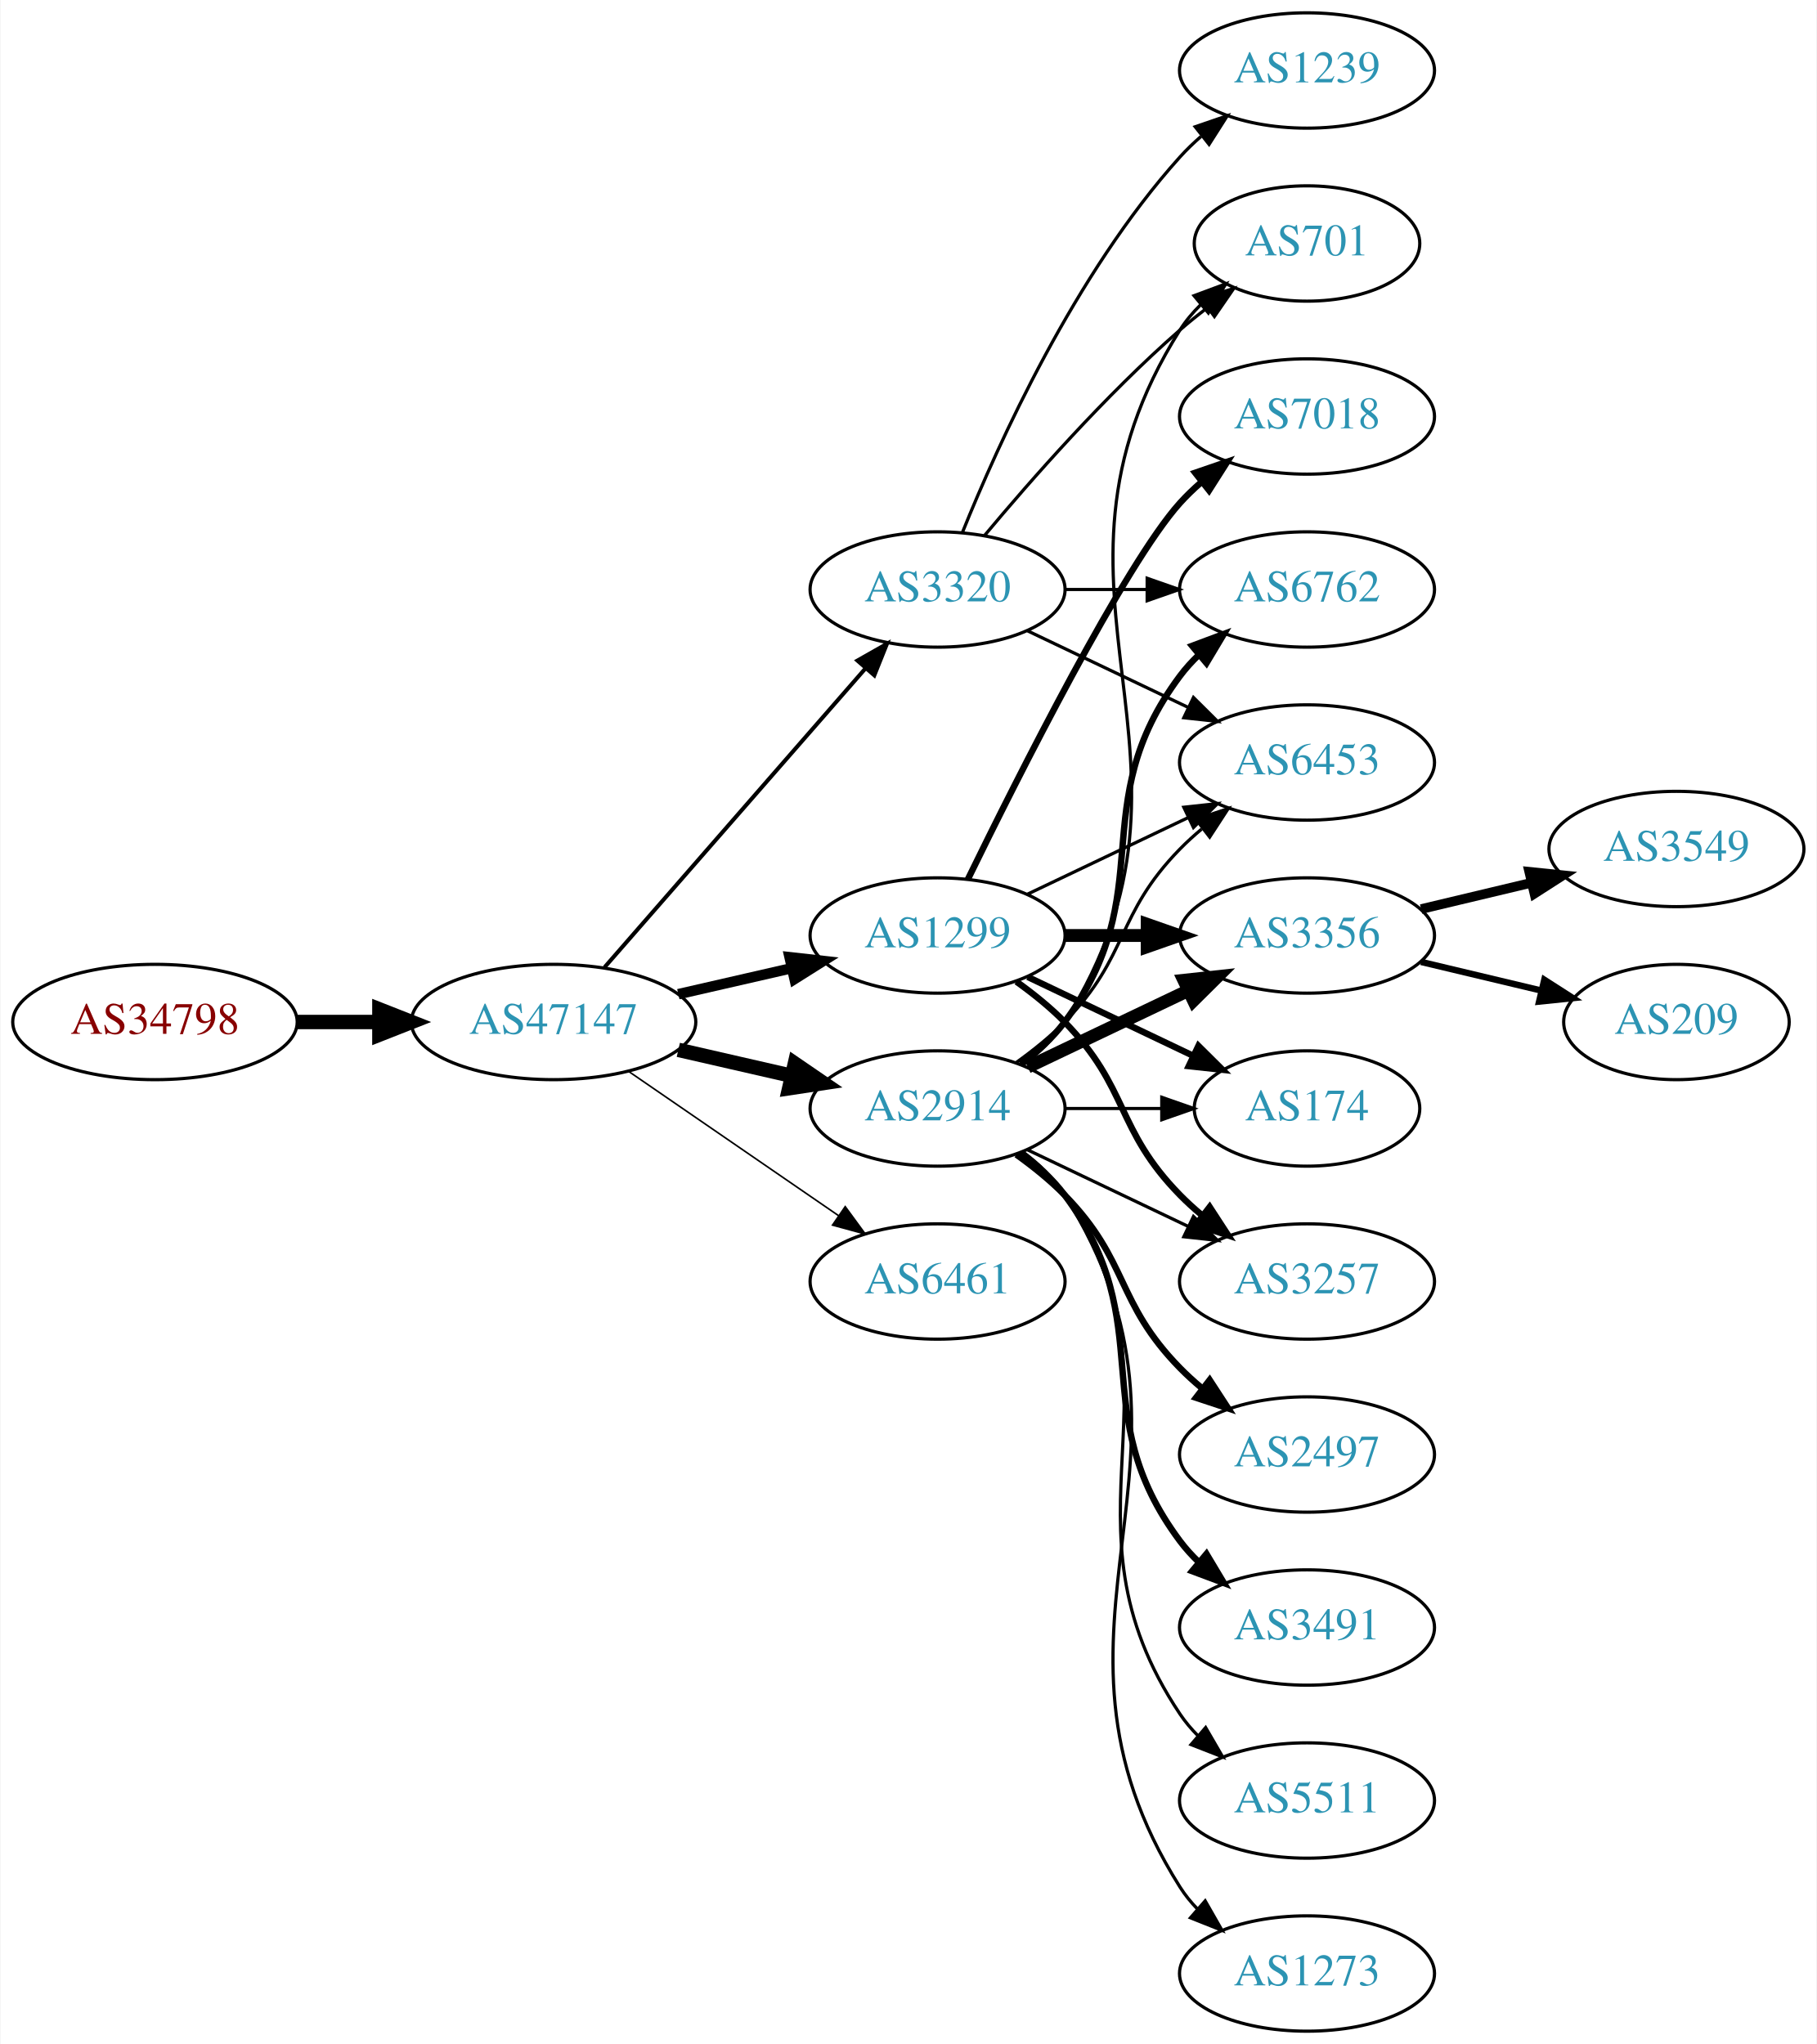
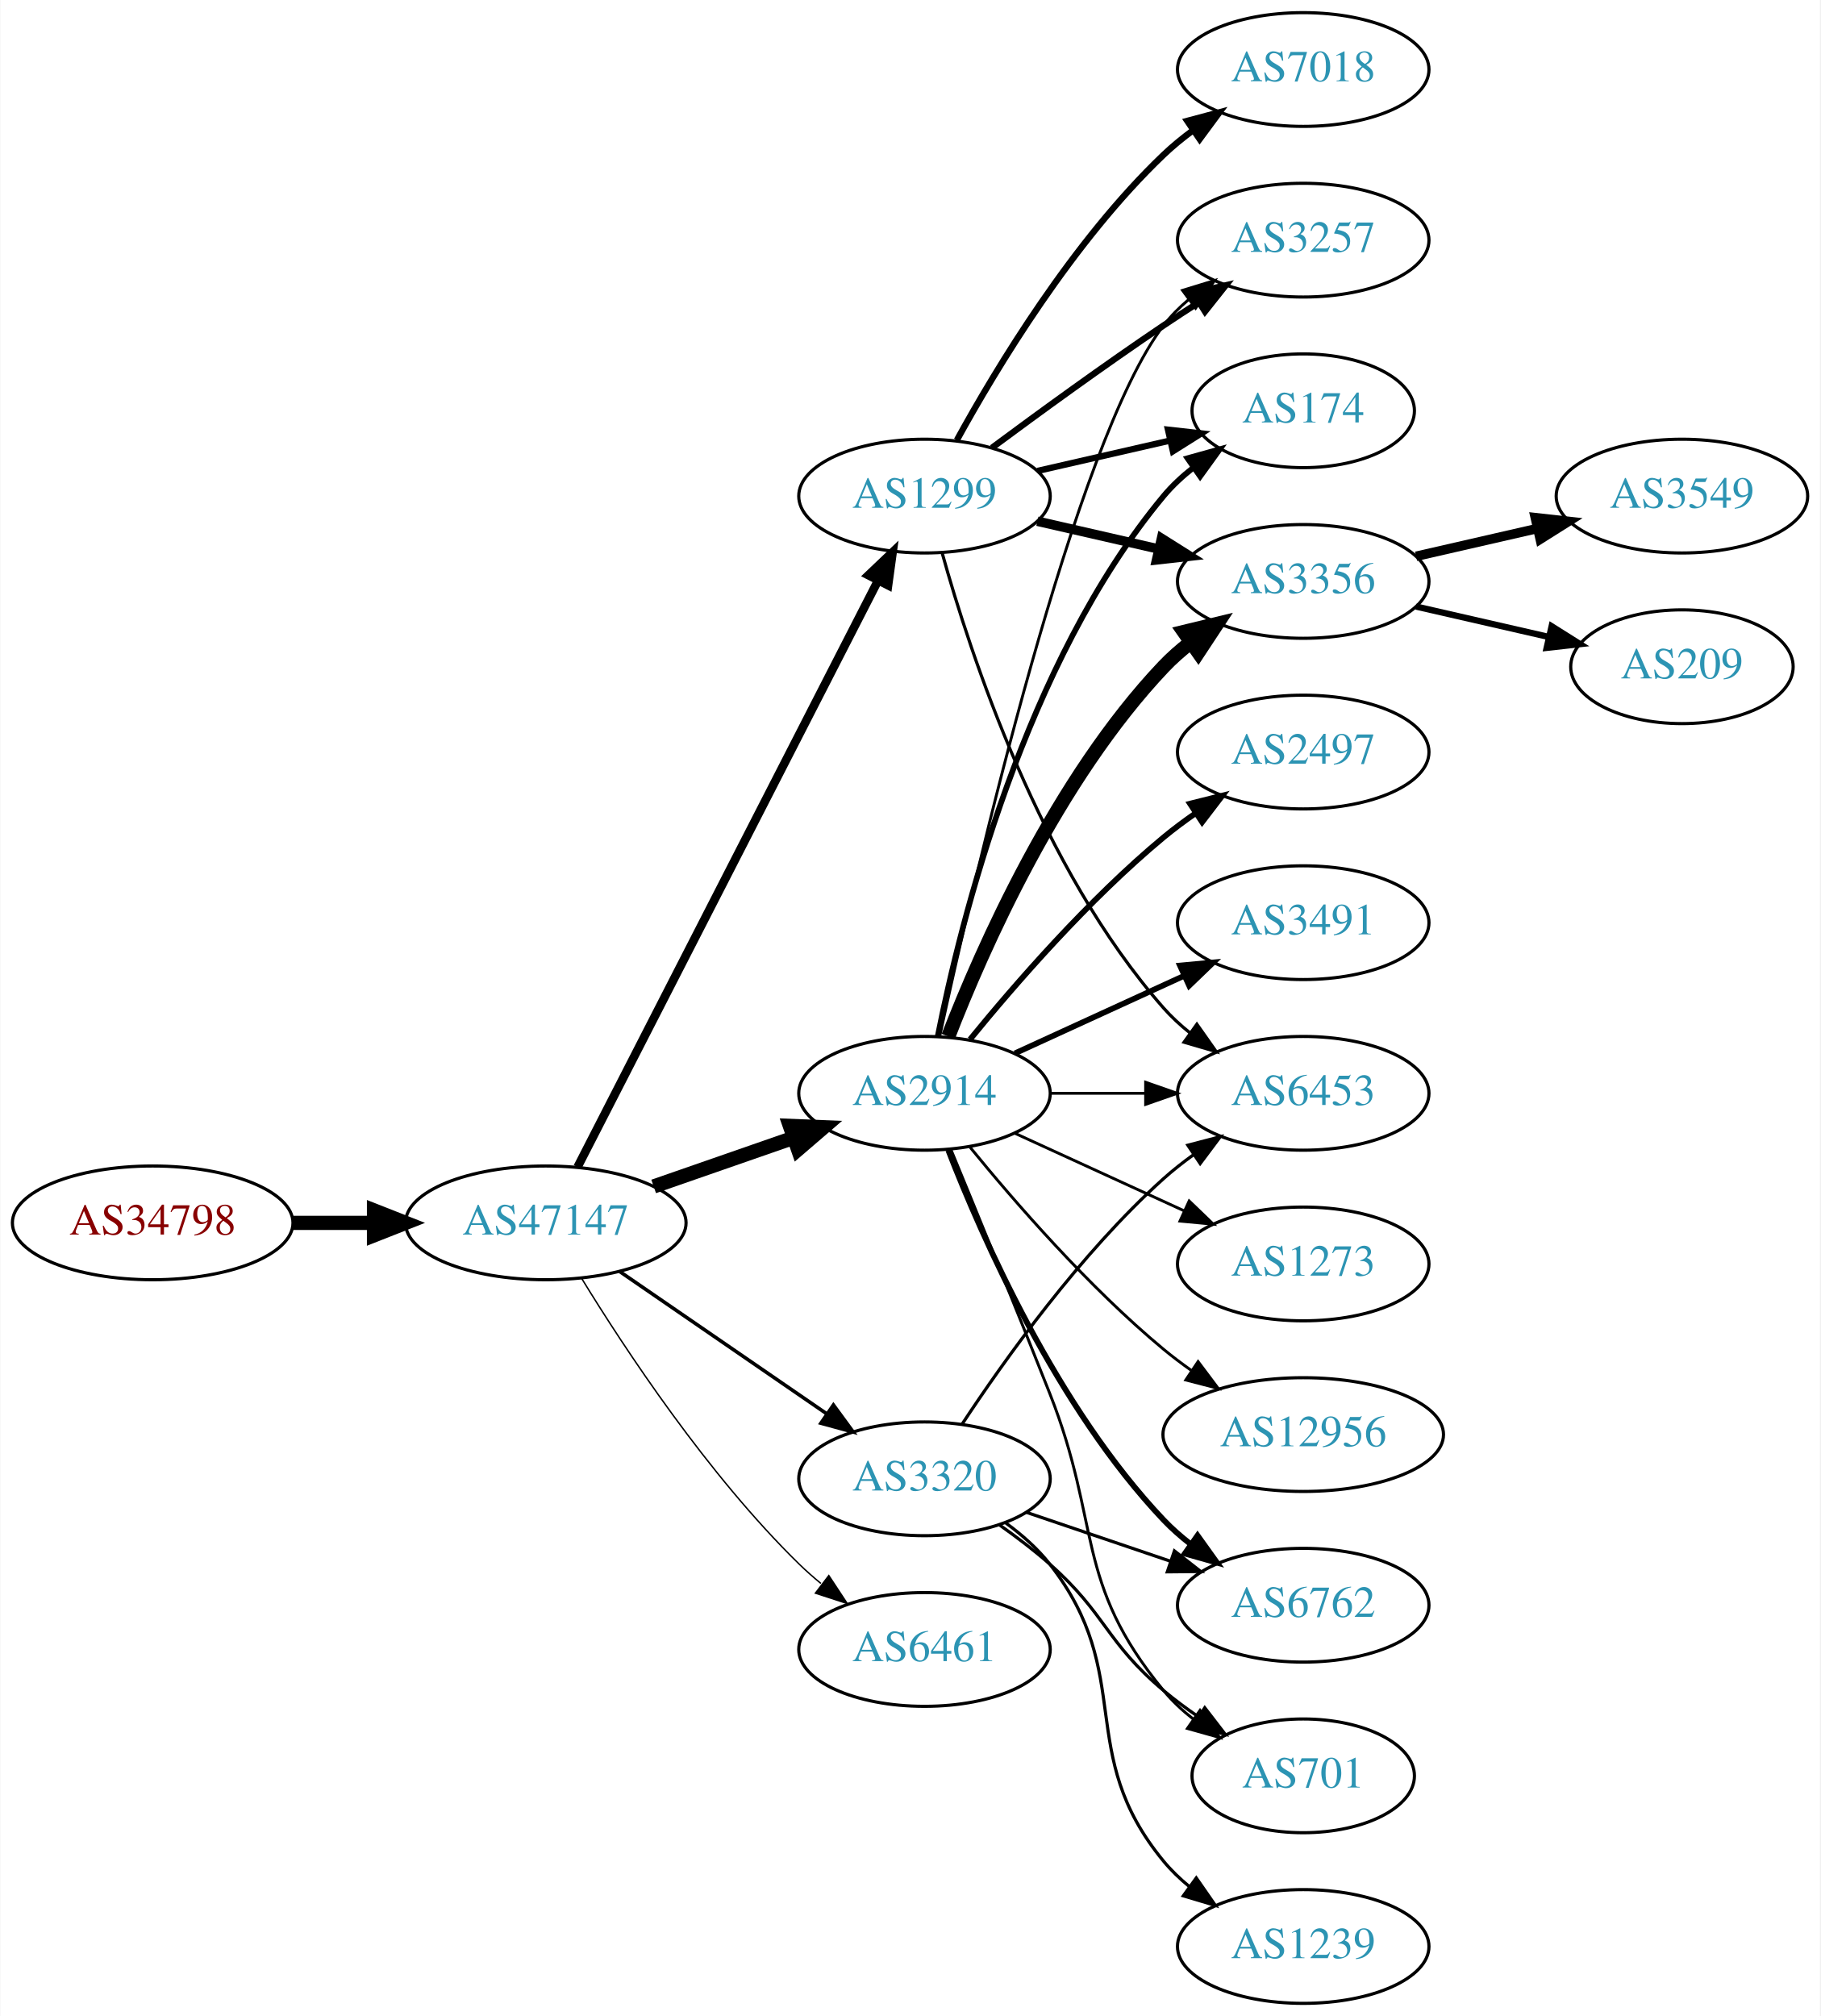
- <svg xmlns="http://www.w3.org/2000/svg" xmlns:xlink="http://www.w3.org/1999/xlink" width="567pt" height="638pt" viewBox="0.00 0.00 566.66 638.00">
+ <svg xmlns="http://www.w3.org/2000/svg" xmlns:xlink="http://www.w3.org/1999/xlink" width="576pt" height="638pt" viewBox="0.00 0.00 575.76 638.00">
  <g id="graph0" class="graph" transform="scale(1 1) rotate(0) translate(4 634)">
-     <polygon fill="white" stroke="none" points="-4,4 -4,-634 562.663,-634 562.663,4 -4,4" />
+     <polygon fill="white" stroke="none" points="-4,4 -4,-634 571.762,-634 571.762,4 -4,4" />
    <g id="node1" class="node">
      <g id="a_node1">
        <a xlink:href="/asn/34798" xlink:title="AS34798 ~ willhaben [AT]">
-           <ellipse fill="#ffffff" stroke="black" cx="44.196" cy="-315" rx="44.393" ry="18" />
-           <text text-anchor="middle" x="44.196" y="-311.3" font-family="Times,serif" font-size="14.00" fill="#880000">AS34798</text>
+           <ellipse fill="#ffffff" stroke="black" cx="44.196" cy="-247" rx="44.393" ry="18" />
+           <text text-anchor="middle" x="44.196" y="-243.3" font-family="Times,serif" font-size="14.00" fill="#880000">AS34798</text>
        </a>
      </g>
    </g>
    <g id="node2" class="node">
      <g id="a_node2">
        <a xlink:href="/asn/47147" xlink:title="AS47147 ~ ANEXIA Internetdienstleistungs GmbH [AT]">
-           <ellipse fill="#ffffff" stroke="black" cx="168.588" cy="-315" rx="44.393" ry="18" />
-           <text text-anchor="middle" x="168.588" y="-311.3" font-family="Times,serif" font-size="14.00" fill="#2c94b3">AS47147</text>
+           <ellipse fill="#ffffff" stroke="black" cx="168.588" cy="-247" rx="44.393" ry="18" />
+           <text text-anchor="middle" x="168.588" y="-243.3" font-family="Times,serif" font-size="14.00" fill="#2c94b3">AS47147</text>
        </a>
      </g>
    </g>
    <g id="edge1" class="edge">
-       <path fill="none" stroke="black" stroke-width="4.5" d="M88.692,-315C96.898,-315 105.569,-315 114.041,-315" />
-       <polygon fill="black" stroke="black" stroke-width="4.5" points="114.233,-318.938 124.233,-315 114.233,-311.063 114.233,-318.938" />
+       <path fill="none" stroke="black" stroke-width="4.5" d="M88.692,-247C96.898,-247 105.569,-247 114.041,-247" />
+       <polygon fill="black" stroke="black" stroke-width="4.5" points="114.233,-250.938 124.233,-247 114.233,-243.063 114.233,-250.938" />
    </g>
    <g id="node3" class="node">
      <g id="a_node3">
-         <a xlink:href="/asn/3320" xlink:title="AS3320 ~ DTAG [DE]">
-           <ellipse fill="#ffffff" stroke="black" cx="288.431" cy="-450" rx="39.794" ry="18" />
-           <text text-anchor="middle" x="288.431" y="-446.3" font-family="Times,serif" font-size="14.00" fill="#2c94b3">AS3320</text>
+         <a xlink:href="/asn/2914" xlink:title="AS2914 ~ NTT America, Inc. [US]">
+           <ellipse fill="#ffffff" stroke="black" cx="288.431" cy="-288" rx="39.794" ry="18" />
+           <text text-anchor="middle" x="288.431" y="-284.3" font-family="Times,serif" font-size="14.00" fill="#2c94b3">AS2914</text>
        </a>
      </g>
    </g>
    <g id="edge2" class="edge">
-       <path fill="none" stroke="black" stroke-width="1.25" d="M184.513,-332.098C205.056,-355.631 242.175,-398.155 265.771,-425.187" />
-       <polygon fill="black" stroke="black" stroke-width="1.25" points="263.414,-427.809 272.627,-433.041 268.688,-423.206 263.414,-427.809" />
+       <path fill="none" stroke="black" stroke-width="4.5" d="M202.728,-258.53C216.445,-263.302 232.484,-268.883 246.894,-273.896" />
+       <polygon fill="black" stroke="black" stroke-width="4.5" points="245.822,-277.692 256.56,-277.26 248.41,-270.255 245.822,-277.692" />
    </g>
    <g id="node4" class="node">
      <g id="a_node4">
        <a xlink:href="/asn/1299" xlink:title="AS1299 ~ Telia Carrier [EU]">
-           <ellipse fill="#ffffff" stroke="black" cx="288.431" cy="-342" rx="39.794" ry="18" />
-           <text text-anchor="middle" x="288.431" y="-338.3" font-family="Times,serif" font-size="14.00" fill="#2c94b3">AS1299</text>
+           <ellipse fill="#ffffff" stroke="black" cx="288.431" cy="-477" rx="39.794" ry="18" />
+           <text text-anchor="middle" x="288.431" y="-473.3" font-family="Times,serif" font-size="14.00" fill="#2c94b3">AS1299</text>
        </a>
      </g>
    </g>
    <g id="edge3" class="edge">
-       <path fill="none" stroke="black" stroke-width="3.25" d="M207.523,-323.692C218.764,-326.267 231.176,-329.111 242.799,-331.774" />
-       <polygon fill="black" stroke="black" stroke-width="3.25" points="242.232,-335.235 252.761,-334.057 243.795,-328.412 242.232,-335.235" />
+       <path fill="none" stroke="black" stroke-width="2.7" d="M178.639,-264.666C199.161,-304.719 249.329,-402.634 273.698,-450.196" />
+       <polygon fill="black" stroke="black" stroke-width="2.7" points="270.674,-451.97 278.349,-459.274 276.904,-448.778 270.674,-451.97" />
    </g>
    <g id="node5" class="node">
      <g id="a_node5">
-         <a xlink:href="/asn/2914" xlink:title="AS2914 ~ NTT America, Inc. [US]">
-           <ellipse fill="#ffffff" stroke="black" cx="288.431" cy="-288" rx="39.794" ry="18" />
-           <text text-anchor="middle" x="288.431" y="-284.3" font-family="Times,serif" font-size="14.00" fill="#2c94b3">AS2914</text>
+         <a xlink:href="/asn/3320" xlink:title="AS3320 ~ DTAG [DE]">
+           <ellipse fill="#ffffff" stroke="black" cx="288.431" cy="-166" rx="39.794" ry="18" />
+           <text text-anchor="middle" x="288.431" y="-162.3" font-family="Times,serif" font-size="14.00" fill="#2c94b3">AS3320</text>
        </a>
      </g>
    </g>
    <g id="edge4" class="edge">
-       <path fill="none" stroke="black" stroke-width="4.5" d="M207.523,-306.308C218.764,-303.733 231.176,-300.889 242.799,-298.226" />
-       <polygon fill="black" stroke="black" stroke-width="4.5" points="243.893,-302.015 252.761,-295.943 242.134,-294.339 243.893,-302.015" />
+       <path fill="none" stroke="black" stroke-width="1.125" d="M192.031,-231.574C210.612,-218.802 237.173,-200.545 257.553,-186.537" />
+       <polygon fill="black" stroke="black" stroke-width="1.125" points="259.609,-189.371 265.867,-180.822 255.643,-183.602 259.609,-189.371" />
    </g>
    <g id="node6" class="node">
      <g id="a_node6">
        <a xlink:href="/asn/6461" xlink:title="AS6461 ~ Zayo Bandwidth [US]">
-           <ellipse fill="#ffffff" stroke="black" cx="288.431" cy="-234" rx="39.794" ry="18" />
-           <text text-anchor="middle" x="288.431" y="-230.3" font-family="Times,serif" font-size="14.00" fill="#2c94b3">AS6461</text>
+           <ellipse fill="#ffffff" stroke="black" cx="288.431" cy="-112" rx="39.794" ry="18" />
+           <text text-anchor="middle" x="288.431" y="-108.3" font-family="Times,serif" font-size="14.00" fill="#2c94b3">AS6461</text>
        </a>
      </g>
    </g>
    <g id="edge5" class="edge">
-       <path fill="none" stroke="black" stroke-width="0.5" d="M192.031,-299.574C210.612,-286.802 237.173,-268.545 257.553,-254.537" />
-       <polygon fill="black" stroke="black" stroke-width="0.5" points="259.609,-257.371 265.867,-248.822 255.643,-251.602 259.609,-257.371" />
+       <path fill="none" stroke="black" stroke-width="0.45" d="M179.854,-229.56C193.662,-207.009 219.851,-167.278 248.784,-139 250.924,-136.908 253.242,-134.863 255.642,-132.894" />
+       <polygon fill="black" stroke="black" stroke-width="0.45" points="258.152,-135.382 263.983,-126.536 253.908,-129.815 258.152,-135.382" />
    </g>
    <g id="node7" class="node">
      <g id="a_node7">
-         <a xlink:href="/asn/6762" xlink:title="AS6762 ~ TELECOM ITALIA SPARKLE S.p.A. [IT]">
-           <ellipse fill="#ffffff" stroke="black" cx="403.724" cy="-450" rx="39.794" ry="18" />
-           <text text-anchor="middle" x="403.724" y="-446.3" font-family="Times,serif" font-size="14.00" fill="#2c94b3">AS6762</text>
-         </a>
-       </g>
-     </g>
-     <g id="edge6" class="edge">
-       <path fill="none" stroke="black" d="M328.103,-450C336.306,-450 345.07,-450 353.602,-450" />
-       <polygon fill="black" stroke="black" points="353.841,-453.5 363.841,-450 353.841,-446.5 353.841,-453.5" />
+         <a xlink:href="/asn/3257" xlink:title="AS3257 ~ GTT [DE]">
+           <ellipse fill="#ffffff" stroke="black" cx="408.273" cy="-558" rx="39.794" ry="18" />
+           <text text-anchor="middle" x="408.273" y="-554.3" font-family="Times,serif" font-size="14.00" fill="#2c94b3">AS3257</text>
+         </a>
+       </g>
+     </g>
+     <g id="edge13" class="edge">
+       <path fill="none" stroke="black" stroke-width="0.9" d="M293.292,-306.225C304.16,-356.271 336.047,-494.516 364.077,-531 366.367,-533.981 369.087,-536.716 372.032,-539.205" />
+       <polygon fill="black" stroke="black" stroke-width="0.9" points="370.078,-542.113 380.208,-545.218 374.225,-536.473 370.078,-542.113" />
    </g>
    <g id="node8" class="node">
      <g id="a_node8">
-         <a xlink:href="/asn/1239" xlink:title="AS1239 ~ Sprint [US]">
-           <ellipse fill="#ffffff" stroke="black" cx="403.724" cy="-612" rx="39.794" ry="18" />
-           <text text-anchor="middle" x="403.724" y="-608.3" font-family="Times,serif" font-size="14.00" fill="#2c94b3">AS1239</text>
-         </a>
-       </g>
-     </g>
-     <g id="edge7" class="edge">
-       <path fill="none" stroke="black" d="M296.179,-467.787C307.23,-495.243 331.283,-548.578 364.077,-585 366.08,-587.224 368.298,-589.363 370.631,-591.397" />
-       <polygon fill="black" stroke="black" points="368.829,-594.433 378.85,-597.873 373.161,-588.935 368.829,-594.433" />
+         <a xlink:href="/asn/174" xlink:title="AS174 ~ Cogent Communications [US]">
+           <ellipse fill="#ffffff" stroke="black" cx="408.273" cy="-504" rx="35.194" ry="18" />
+           <text text-anchor="middle" x="408.273" y="-500.3" font-family="Times,serif" font-size="14.00" fill="#2c94b3">AS174</text>
+         </a>
+       </g>
+     </g>
+     <g id="edge16" class="edge">
+       <path fill="none" stroke="black" stroke-width="1.8" d="M292.629,-306.073C299.793,-342.141 320.067,-424.125 364.077,-477 366.814,-480.288 370.059,-483.298 373.522,-486.017" />
+       <polygon fill="black" stroke="black" stroke-width="1.8" points="371.658,-488.983 381.863,-491.827 375.659,-483.239 371.658,-488.983" />
    </g>
    <g id="node9" class="node">
      <g id="a_node9">
+         <a xlink:href="/asn/3356" xlink:title="AS3356 ~ Level 3 Parent, LLC [US]">
+           <ellipse fill="#ffffff" stroke="black" cx="408.273" cy="-450" rx="39.794" ry="18" />
+           <text text-anchor="middle" x="408.273" y="-446.3" font-family="Times,serif" font-size="14.00" fill="#2c94b3">AS3356</text>
+         </a>
+       </g>
+     </g>
+     <g id="edge15" class="edge">
+       <path fill="none" stroke="black" stroke-width="4.5" d="M295.954,-305.994C306.704,-333.728 330.362,-387.429 364.077,-423 366.663,-425.728 369.581,-428.294 372.649,-430.677" />
+       <polygon fill="black" stroke="black" stroke-width="4.5" points="370.551,-434.016 380.997,-436.543 375.079,-427.573 370.551,-434.016" />
+     </g>
+     <g id="node11" class="node">
+       <g id="a_node11">
        <a xlink:href="/asn/6453" xlink:title="AS6453 ~ TATA COMMUNICATIONS (AMERICA) INC [US]">
-           <ellipse fill="#ffffff" stroke="black" cx="403.724" cy="-396" rx="39.794" ry="18" />
-           <text text-anchor="middle" x="403.724" y="-392.3" font-family="Times,serif" font-size="14.00" fill="#2c94b3">AS6453</text>
-         </a>
-       </g>
+           <ellipse fill="#ffffff" stroke="black" cx="408.273" cy="-288" rx="39.794" ry="18" />
+           <text text-anchor="middle" x="408.273" y="-284.3" font-family="Times,serif" font-size="14.00" fill="#2c94b3">AS6453</text>
+         </a>
+       </g>
+     </g>
+     <g id="edge17" class="edge">
+       <path fill="none" stroke="black" stroke-width="0.9" d="M328.343,-288C337.897,-288 348.246,-288 358.209,-288" />
+       <polygon fill="black" stroke="black" stroke-width="0.9" points="358.402,-291.5 368.402,-288 358.402,-284.5 358.402,-291.5" />
+     </g>
+     <g id="node12" class="node">
+       <g id="a_node12">
+         <a xlink:href="/asn/6762" xlink:title="AS6762 ~ TELECOM ITALIA SPARKLE S.p.A. [IT]">
+           <ellipse fill="#ffffff" stroke="black" cx="408.273" cy="-126" rx="39.794" ry="18" />
+           <text text-anchor="middle" x="408.273" y="-122.3" font-family="Times,serif" font-size="14.00" fill="#2c94b3">AS6762</text>
+         </a>
+       </g>
+     </g>
+     <g id="edge11" class="edge">
+       <path fill="none" stroke="black" stroke-width="1.8" d="M295.954,-270.006C306.704,-242.272 330.362,-188.571 364.077,-153 366.663,-150.272 369.581,-147.706 372.649,-145.323" />
+       <polygon fill="black" stroke="black" stroke-width="1.8" points="374.827,-148.07 380.997,-139.457 370.803,-142.342 374.827,-148.07" />
+     </g>
+     <g id="node13" class="node">
+       <g id="a_node13">
+         <a xlink:href="/asn/2497" xlink:title="AS2497 ~ Internet Initiative Japan Inc. [JP]">
+           <ellipse fill="#ffffff" stroke="black" cx="408.273" cy="-396" rx="39.794" ry="18" />
+           <text text-anchor="middle" x="408.273" y="-392.3" font-family="Times,serif" font-size="14.00" fill="#2c94b3">AS2497</text>
+         </a>
+       </g>
+     </g>
+     <g id="edge12" class="edge">
+       <path fill="none" stroke="black" stroke-width="1.8" d="M302.85,-305.065C316.964,-322.375 340.379,-349.345 364.077,-369 367.294,-371.668 370.794,-374.27 374.365,-376.741" />
+       <polygon fill="black" stroke="black" stroke-width="1.8" points="372.442,-379.666 382.721,-382.236 376.288,-373.817 372.442,-379.666" />
+     </g>
+     <g id="node14" class="node">
+       <g id="a_node14">
+         <a xlink:href="/asn/3491" xlink:title="AS3491 ~ PCCW Global, Inc. [US]">
+           <ellipse fill="#ffffff" stroke="black" cx="408.273" cy="-342" rx="39.794" ry="18" />
+           <text text-anchor="middle" x="408.273" y="-338.3" font-family="Times,serif" font-size="14.00" fill="#2c94b3">AS3491</text>
+         </a>
+       </g>
+     </g>
+     <g id="edge14" class="edge">
+       <path fill="none" stroke="black" stroke-width="1.8" d="M317.06,-300.661C333.017,-307.973 353.287,-317.261 370.57,-325.181" />
+       <polygon fill="black" stroke="black" stroke-width="1.8" points="369.269,-328.435 379.818,-329.419 372.185,-322.071 369.269,-328.435" />
+     </g>
+     <g id="node15" class="node">
+       <g id="a_node15">
+         <a xlink:href="/asn/1273" xlink:title="AS1273 ~ Vodafone Group PLC [EU]">
+           <ellipse fill="#ffffff" stroke="black" cx="408.273" cy="-234" rx="39.794" ry="18" />
+           <text text-anchor="middle" x="408.273" y="-230.3" font-family="Times,serif" font-size="14.00" fill="#2c94b3">AS1273</text>
+         </a>
+       </g>
+     </g>
+     <g id="edge18" class="edge">
+       <path fill="none" stroke="black" stroke-width="0.9" d="M317.06,-275.339C333.017,-268.027 353.287,-258.739 370.57,-250.819" />
+       <polygon fill="black" stroke="black" stroke-width="0.9" points="372.185,-253.929 379.818,-246.581 369.269,-247.565 372.185,-253.929" />
+     </g>
+     <g id="node16" class="node">
+       <g id="a_node16">
+         <a xlink:href="/asn/701" xlink:title="AS701 ~ UUNET [US]">
+           <ellipse fill="#ffffff" stroke="black" cx="408.273" cy="-72" rx="35.194" ry="18" />
+           <text text-anchor="middle" x="408.273" y="-68.3" font-family="Times,serif" font-size="14.00" fill="#2c94b3">AS701</text>
+         </a>
+       </g>
+     </g>
+     <g id="edge19" class="edge">
+       <path fill="none" stroke="black" stroke-width="0.9" d="M296.806,-270.185C304.665,-251.128 317.418,-219.995 328.077,-193 344.507,-151.389 335.637,-133.533 364.077,-99 366.797,-95.698 370.031,-92.679 373.489,-89.955" />
+       <polygon fill="black" stroke="black" stroke-width="0.9" points="375.625,-92.732 381.823,-84.139 371.619,-86.992 375.625,-92.732" />
+     </g>
+     <g id="node17" class="node">
+       <g id="a_node17">
+         <a xlink:href="/asn/12956" xlink:title="AS12956 ~ TELXIUS [ES]">
+           <ellipse fill="#ffffff" stroke="black" cx="408.273" cy="-180" rx="44.393" ry="18" />
+           <text text-anchor="middle" x="408.273" y="-176.3" font-family="Times,serif" font-size="14.00" fill="#2c94b3">AS12956</text>
+         </a>
+       </g>
+     </g>
+     <g id="edge20" class="edge">
+       <path fill="none" stroke="black" stroke-width="0.9" d="M302.85,-270.935C316.964,-253.625 340.379,-226.655 364.077,-207 366.815,-204.729 369.759,-202.506 372.776,-200.37" />
+       <polygon fill="black" stroke="black" stroke-width="0.9" points="375.002,-203.092 381.365,-194.621 371.108,-197.275 375.002,-203.092" />
+     </g>
+     <g id="edge6" class="edge">
+       <path fill="none" stroke="black" stroke-width="2" d="M309.761,-492.277C324.623,-503.304 345.368,-518.407 364.077,-531 367.626,-533.389 371.377,-535.839 375.125,-538.242" />
+       <polygon fill="black" stroke="black" stroke-width="2" points="373.451,-541.325 383.774,-543.712 377.193,-535.409 373.451,-541.325" />
+     </g>
+     <g id="edge7" class="edge">
+       <path fill="none" stroke="black" stroke-width="2" d="M324.15,-484.955C337.243,-487.955 352.265,-491.396 365.906,-494.522" />
+       <polygon fill="black" stroke="black" stroke-width="2" points="365.484,-498.016 376.013,-496.838 367.047,-491.193 365.484,-498.016" />
    </g>
    <g id="edge8" class="edge">
-       <path fill="none" stroke="black" d="M316.567,-437.066C331.561,-429.919 350.382,-420.948 366.605,-413.215" />
-       <polygon fill="black" stroke="black" points="368.288,-416.291 375.809,-408.829 365.276,-409.972 368.288,-416.291" />
+       <path fill="none" stroke="black" stroke-width="3" d="M324.15,-469.045C336.15,-466.296 349.771,-463.175 362.463,-460.267" />
+       <polygon fill="black" stroke="black" stroke-width="3" points="363.429,-463.636 372.395,-457.991 361.866,-456.813 363.429,-463.636" />
    </g>
    <g id="node10" class="node">
      <g id="a_node10">
-         <a xlink:href="/asn/701" xlink:title="AS701 ~ UUNET [US]">
-           <ellipse fill="#ffffff" stroke="black" cx="403.724" cy="-558" rx="35.194" ry="18" />
-           <text text-anchor="middle" x="403.724" y="-554.3" font-family="Times,serif" font-size="14.00" fill="#2c94b3">AS701</text>
+         <a xlink:href="/asn/7018" xlink:title="AS7018 ~ AT&amp;T Services, Inc. [US]">
+           <ellipse fill="#ffffff" stroke="black" cx="408.273" cy="-612" rx="39.794" ry="18" />
+           <text text-anchor="middle" x="408.273" y="-608.3" font-family="Times,serif" font-size="14.00" fill="#2c94b3">AS7018</text>
        </a>
      </g>
    </g>
    <g id="edge9" class="edge">
-       <path fill="none" stroke="black" d="M303.061,-466.817C317.343,-483.929 340.89,-510.745 364.077,-531 366.747,-533.332 369.62,-535.648 372.55,-537.886" />
-       <polygon fill="black" stroke="black" points="370.701,-540.87 380.841,-543.939 374.828,-535.216 370.701,-540.87" />
-     </g>
-     <g id="edge14" class="edge">
-       <path fill="none" stroke="black" d="M316.567,-354.934C331.561,-362.081 350.382,-371.052 366.605,-378.785" />
-       <polygon fill="black" stroke="black" points="365.276,-382.028 375.809,-383.171 368.288,-375.709 365.276,-382.028" />
-     </g>
-     <g id="node11" class="node">
-       <g id="a_node11">
-         <a xlink:href="/asn/3356" xlink:title="AS3356 ~ Level 3 Parent, LLC [US]">
-           <ellipse fill="#ffffff" stroke="black" cx="403.724" cy="-342" rx="39.794" ry="18" />
-           <text text-anchor="middle" x="403.724" y="-338.3" font-family="Times,serif" font-size="14.00" fill="#2c94b3">AS3356</text>
-         </a>
-       </g>
+       <path fill="none" stroke="black" stroke-width="2" d="M298.672,-494.713C311.218,-517.561 335.394,-557.611 364.077,-585 366.946,-587.739 370.134,-590.347 373.443,-592.785" />
+       <polygon fill="black" stroke="black" stroke-width="2" points="371.567,-595.742 381.803,-598.477 375.507,-589.956 371.567,-595.742" />
    </g>
    <g id="edge10" class="edge">
-       <path fill="none" stroke="black" stroke-width="4" d="M328.103,-342C336.306,-342 345.07,-342 353.602,-342" />
-       <polygon fill="black" stroke="black" stroke-width="4" points="353.841,-345.5 363.841,-342 353.841,-338.5 353.841,-345.5" />
-     </g>
-     <g id="node12" class="node">
-       <g id="a_node12">
-         <a xlink:href="/asn/174" xlink:title="AS174 ~ Cogent Communications [US]">
-           <ellipse fill="#ffffff" stroke="black" cx="403.724" cy="-288" rx="35.194" ry="18" />
-           <text text-anchor="middle" x="403.724" y="-284.3" font-family="Times,serif" font-size="14.00" fill="#2c94b3">AS174</text>
-         </a>
-       </g>
-     </g>
-     <g id="edge11" class="edge">
-       <path fill="none" stroke="black" stroke-width="2" d="M316.567,-329.066C331.999,-321.71 351.485,-312.423 368.02,-304.541" />
-       <polygon fill="black" stroke="black" stroke-width="2" points="369.84,-307.551 377.361,-300.089 366.828,-301.232 369.84,-307.551" />
-     </g>
-     <g id="node13" class="node">
-       <g id="a_node13">
-         <a xlink:href="/asn/3257" xlink:title="AS3257 ~ GTT [DE]">
-           <ellipse fill="#ffffff" stroke="black" cx="403.724" cy="-234" rx="39.794" ry="18" />
-           <text text-anchor="middle" x="403.724" y="-230.3" font-family="Times,serif" font-size="14.00" fill="#2c94b3">AS3257</text>
-         </a>
-       </g>
-     </g>
-     <g id="edge12" class="edge">
-       <path fill="none" stroke="black" stroke-width="2" d="M313.025,-327.611C318.281,-323.852 323.613,-319.563 328.077,-315 348.25,-294.383 343.905,-281.617 364.077,-261 366.17,-258.861 368.453,-256.782 370.83,-254.79" />
-       <polygon fill="black" stroke="black" stroke-width="2" points="373.349,-257.268 379.13,-248.389 369.074,-251.725 373.349,-257.268" />
-     </g>
-     <g id="node14" class="node">
-       <g id="a_node14">
-         <a xlink:href="/asn/7018" xlink:title="AS7018 ~ AT&amp;T Services, Inc. [US]">
-           <ellipse fill="#ffffff" stroke="black" cx="403.724" cy="-504" rx="39.794" ry="18" />
-           <text text-anchor="middle" x="403.724" y="-500.3" font-family="Times,serif" font-size="14.00" fill="#2c94b3">AS7018</text>
-         </a>
-       </g>
-     </g>
-     <g id="edge13" class="edge">
-       <path fill="none" stroke="black" stroke-width="2" d="M297.869,-359.511C313.487,-391.509 346.874,-457.893 364.077,-477 366.08,-479.224 368.298,-481.363 370.631,-483.397" />
-       <polygon fill="black" stroke="black" stroke-width="2" points="368.829,-486.433 378.85,-489.873 373.161,-480.935 368.829,-486.433" />
-     </g>
-     <g id="edge20" class="edge">
-       <path fill="none" stroke="black" stroke-width="2" d="M314.362,-301.882C319.438,-305.611 324.356,-310.016 328.077,-315 358.349,-355.542 333.806,-382.458 364.077,-423 365.822,-425.336 367.829,-427.545 369.992,-429.617" />
-       <polygon fill="black" stroke="black" stroke-width="2" points="367.87,-432.405 377.793,-436.118 372.352,-427.027 367.87,-432.405" />
-     </g>
-     <g id="edge23" class="edge">
-       <path fill="none" stroke="black" d="M313.025,-302.389C318.281,-306.148 323.613,-310.437 328.077,-315 348.25,-335.617 343.905,-348.383 364.077,-369 366.17,-371.139 368.453,-373.218 370.83,-375.21" />
-       <polygon fill="black" stroke="black" points="369.074,-378.275 379.13,-381.611 373.349,-372.732 369.074,-378.275" />
+       <path fill="none" stroke="black" d="M294.004,-459.054C302.909,-427.005 325.194,-359.158 364.077,-315 366.561,-312.179 369.411,-309.551 372.437,-307.129" />
+       <polygon fill="black" stroke="black" points="374.622,-309.869 380.726,-301.209 370.554,-304.172 374.622,-309.869" />
+     </g>
+     <g id="edge22" class="edge">
+       <path fill="none" stroke="black" d="M300.296,-183.252C313.619,-203.5 337.703,-237.315 364.077,-261 367.028,-263.65 370.27,-266.2 373.612,-268.604" />
+       <polygon fill="black" stroke="black" points="371.76,-271.576 382.012,-274.251 375.666,-265.767 371.76,-271.576" />
    </g>
    <g id="edge24" class="edge">
-       <path fill="none" stroke="black" d="M314.957,-301.472C320.002,-305.223 324.757,-309.74 328.077,-315 380.027,-397.3 312.127,-448.7 364.077,-531 365.869,-533.838 368.077,-536.459 370.524,-538.86" />
-       <polygon fill="black" stroke="black" points="368.469,-541.704 378.398,-545.402 372.942,-536.319 368.469,-541.704" />
-     </g>
-     <g id="edge19" class="edge">
-       <path fill="none" stroke="black" stroke-width="4" d="M316.567,-300.934C331.561,-308.081 350.382,-317.052 366.605,-324.785" />
-       <polygon fill="black" stroke="black" stroke-width="4" points="365.276,-328.028 375.809,-329.171 368.288,-321.709 365.276,-328.028" />
-     </g>
-     <g id="edge17" class="edge">
-       <path fill="none" stroke="black" d="M328.103,-288C337.808,-288 348.299,-288 358.262,-288" />
-       <polygon fill="black" stroke="black" points="358.398,-291.5 368.398,-288 358.398,-284.5 358.398,-291.5" />
-     </g>
-     <g id="edge16" class="edge">
-       <path fill="none" stroke="black" d="M316.567,-275.066C331.561,-267.919 350.382,-258.948 366.605,-251.215" />
-       <polygon fill="black" stroke="black" points="368.288,-254.291 375.809,-246.829 365.276,-247.972 368.288,-254.291" />
-     </g>
-     <g id="node15" class="node">
-       <g id="a_node15">
-         <a xlink:href="/asn/2497" xlink:title="AS2497 ~ Internet Initiative Japan Inc. [JP]">
-           <ellipse fill="#ffffff" stroke="black" cx="403.724" cy="-180" rx="39.794" ry="18" />
-           <text text-anchor="middle" x="403.724" y="-176.3" font-family="Times,serif" font-size="14.00" fill="#2c94b3">AS2497</text>
-         </a>
-       </g>
-     </g>
-     <g id="edge15" class="edge">
-       <path fill="none" stroke="black" stroke-width="2" d="M313.025,-273.611C318.281,-269.852 323.613,-265.563 328.077,-261 348.25,-240.383 343.905,-227.617 364.077,-207 366.17,-204.861 368.453,-202.782 370.83,-200.79" />
-       <polygon fill="black" stroke="black" stroke-width="2" points="373.349,-203.268 379.13,-194.389 369.074,-197.725 373.349,-203.268" />
-     </g>
-     <g id="node16" class="node">
-       <g id="a_node16">
-         <a xlink:href="/asn/3491" xlink:title="AS3491 ~ PCCW Global, Inc. [US]">
-           <ellipse fill="#ffffff" stroke="black" cx="403.724" cy="-126" rx="39.794" ry="18" />
-           <text text-anchor="middle" x="403.724" y="-122.3" font-family="Times,serif" font-size="14.00" fill="#2c94b3">AS3491</text>
-         </a>
-       </g>
-     </g>
-     <g id="edge18" class="edge">
-       <path fill="none" stroke="black" stroke-width="2" d="M314.362,-274.118C319.438,-270.389 324.356,-265.984 328.077,-261 358.349,-220.458 333.806,-193.542 364.077,-153 365.822,-150.664 367.829,-148.455 369.992,-146.383" />
-       <polygon fill="black" stroke="black" stroke-width="2" points="372.352,-148.973 377.793,-139.882 367.87,-143.595 372.352,-148.973" />
-     </g>
-     <g id="node17" class="node">
-       <g id="a_node17">
-         <a xlink:href="/asn/5511" xlink:title="AS5511 ~ Orange S.A. [FR]">
-           <ellipse fill="#ffffff" stroke="black" cx="403.724" cy="-72" rx="39.794" ry="18" />
-           <text text-anchor="middle" x="403.724" y="-68.3" font-family="Times,serif" font-size="14.00" fill="#2c94b3">AS5511</text>
-         </a>
-       </g>
+       <path fill="none" stroke="black" d="M320.701,-155.386C334.685,-150.639 351.355,-144.981 366.317,-139.902" />
+       <polygon fill="black" stroke="black" points="367.513,-143.192 375.857,-136.664 365.263,-136.564 367.513,-143.192" />
    </g>
    <g id="edge21" class="edge">
-       <path fill="none" stroke="black" d="M314.75,-274.393C319.806,-270.649 324.617,-266.169 328.077,-261 369.102,-199.706 323.053,-160.294 364.077,-99 365.699,-96.577 367.618,-94.305 369.72,-92.19" />
-       <polygon fill="black" stroke="black" points="372.087,-94.771 377.405,-85.607 367.533,-89.454 372.087,-94.771" />
+       <path fill="none" stroke="black" d="M312.158,-151.411C317.558,-147.6 323.171,-143.337 328.077,-139 345.997,-123.159 345.758,-114.377 364.077,-99 367.523,-96.107 371.306,-93.298 375.155,-90.653" />
+       <polygon fill="black" stroke="black" points="377.118,-93.552 383.582,-85.157 373.294,-87.688 377.118,-93.552" />
    </g>
    <g id="node18" class="node">
      <g id="a_node18">
-         <a xlink:href="/asn/1273" xlink:title="AS1273 ~ Vodafone Group PLC [EU]">
-           <ellipse fill="#ffffff" stroke="black" cx="403.724" cy="-18" rx="39.794" ry="18" />
-           <text text-anchor="middle" x="403.724" y="-14.3" font-family="Times,serif" font-size="14.00" fill="#2c94b3">AS1273</text>
-         </a>
-       </g>
-     </g>
-     <g id="edge22" class="edge">
-       <path fill="none" stroke="black" d="M314.957,-274.528C320.002,-270.777 324.757,-266.26 328.077,-261 380.027,-178.7 312.127,-127.3 364.077,-45 365.634,-42.534 367.505,-40.232 369.574,-38.095" />
-       <polygon fill="black" stroke="black" points="371.944,-40.673 377.198,-31.473 367.353,-35.389 371.944,-40.673" />
+         <a xlink:href="/asn/1239" xlink:title="AS1239 ~ Sprint [US]">
+           <ellipse fill="#ffffff" stroke="black" cx="408.273" cy="-18" rx="39.794" ry="18" />
+           <text text-anchor="middle" x="408.273" y="-14.3" font-family="Times,serif" font-size="14.00" fill="#2c94b3">AS1239</text>
+         </a>
+       </g>
+     </g>
+     <g id="edge23" class="edge">
+       <path fill="none" stroke="black" d="M314.2,-151.995C319.285,-148.272 324.247,-143.901 328.077,-139 355.625,-103.751 335.637,-79.533 364.077,-45 366.467,-42.099 369.253,-39.416 372.239,-36.961" />
+       <polygon fill="black" stroke="black" points="374.43,-39.696 380.474,-30.994 370.322,-34.028 374.43,-39.696" />
    </g>
    <g id="node19" class="node">
      <g id="a_node19">
        <a xlink:href="/asn/3549" xlink:title="AS3549 ~ Level 3 Parent, LLC [US]">
-           <ellipse fill="#ffffff" stroke="black" cx="519.017" cy="-369" rx="39.794" ry="18" />
-           <text text-anchor="middle" x="519.017" y="-365.3" font-family="Times,serif" font-size="14.00" fill="#2c94b3">AS3549</text>
+           <ellipse fill="#ffffff" stroke="black" cx="528.116" cy="-477" rx="39.794" ry="18" />
+           <text text-anchor="middle" x="528.116" y="-473.3" font-family="Times,serif" font-size="14.00" fill="#2c94b3">AS3549</text>
        </a>
      </g>
    </g>
    <g id="edge25" class="edge">
-       <path fill="none" stroke="black" stroke-width="3" d="M439.331,-350.248C450.202,-352.838 462.357,-355.735 473.799,-358.462" />
-       <polygon fill="black" stroke="black" stroke-width="3" points="473.082,-361.889 483.621,-360.803 474.705,-355.08 473.082,-361.889" />
+       <path fill="none" stroke="black" stroke-width="3" d="M443.993,-457.955C455.993,-460.704 469.613,-463.825 482.306,-466.733" />
+       <polygon fill="black" stroke="black" stroke-width="3" points="481.708,-470.187 492.238,-469.009 483.272,-463.364 481.708,-470.187" />
    </g>
    <g id="node20" class="node">
      <g id="a_node20">
        <a xlink:href="/asn/209" xlink:title="AS209 ~ CenturyLink Communications, LLC [US]">
-           <ellipse fill="#ffffff" stroke="black" cx="519.017" cy="-315" rx="35.194" ry="18" />
-           <text text-anchor="middle" x="519.017" y="-311.3" font-family="Times,serif" font-size="14.00" fill="#2c94b3">AS209</text>
+           <ellipse fill="#ffffff" stroke="black" cx="528.116" cy="-423" rx="35.194" ry="18" />
+           <text text-anchor="middle" x="528.116" y="-419.3" font-family="Times,serif" font-size="14.00" fill="#2c94b3">AS209</text>
        </a>
      </g>
    </g>
    <g id="edge26" class="edge">
-       <path fill="none" stroke="black" stroke-width="2" d="M439.331,-333.752C451.125,-330.942 464.43,-327.771 476.698,-324.847" />
-       <polygon fill="black" stroke="black" stroke-width="2" points="477.787,-328.186 486.703,-322.463 476.164,-321.376 477.787,-328.186" />
+       <path fill="none" stroke="black" stroke-width="2" d="M443.993,-442.045C457.085,-439.045 472.107,-435.604 485.748,-432.478" />
+       <polygon fill="black" stroke="black" stroke-width="2" points="486.89,-435.807 495.855,-430.162 485.326,-428.984 486.89,-435.807" />
    </g>
  </g>
</svg>
